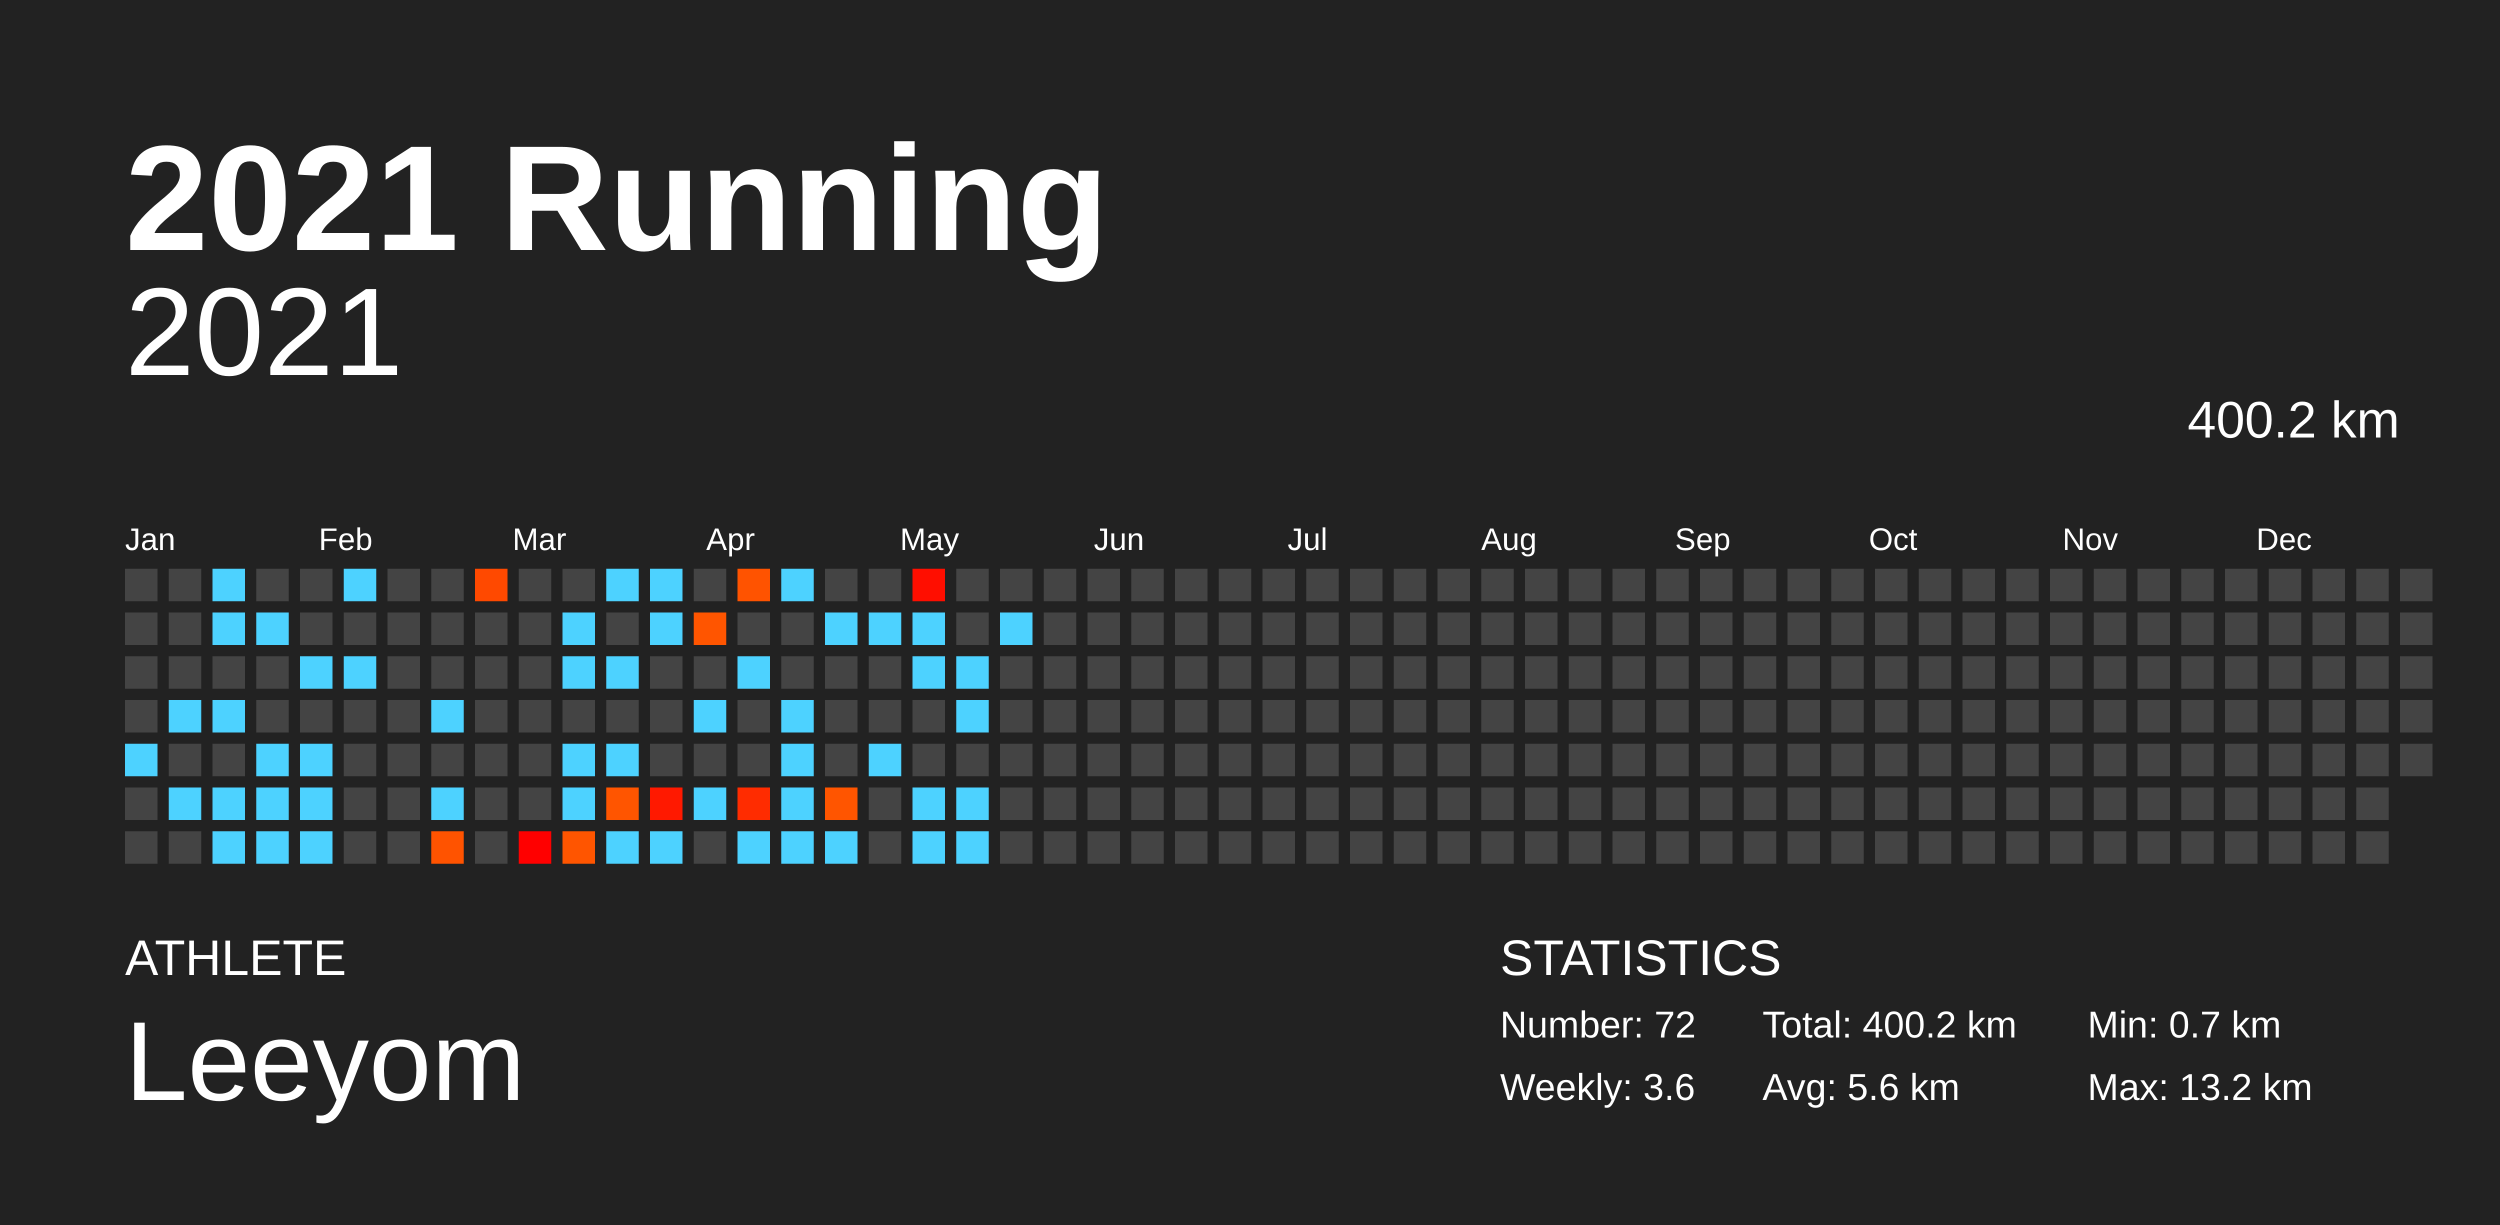
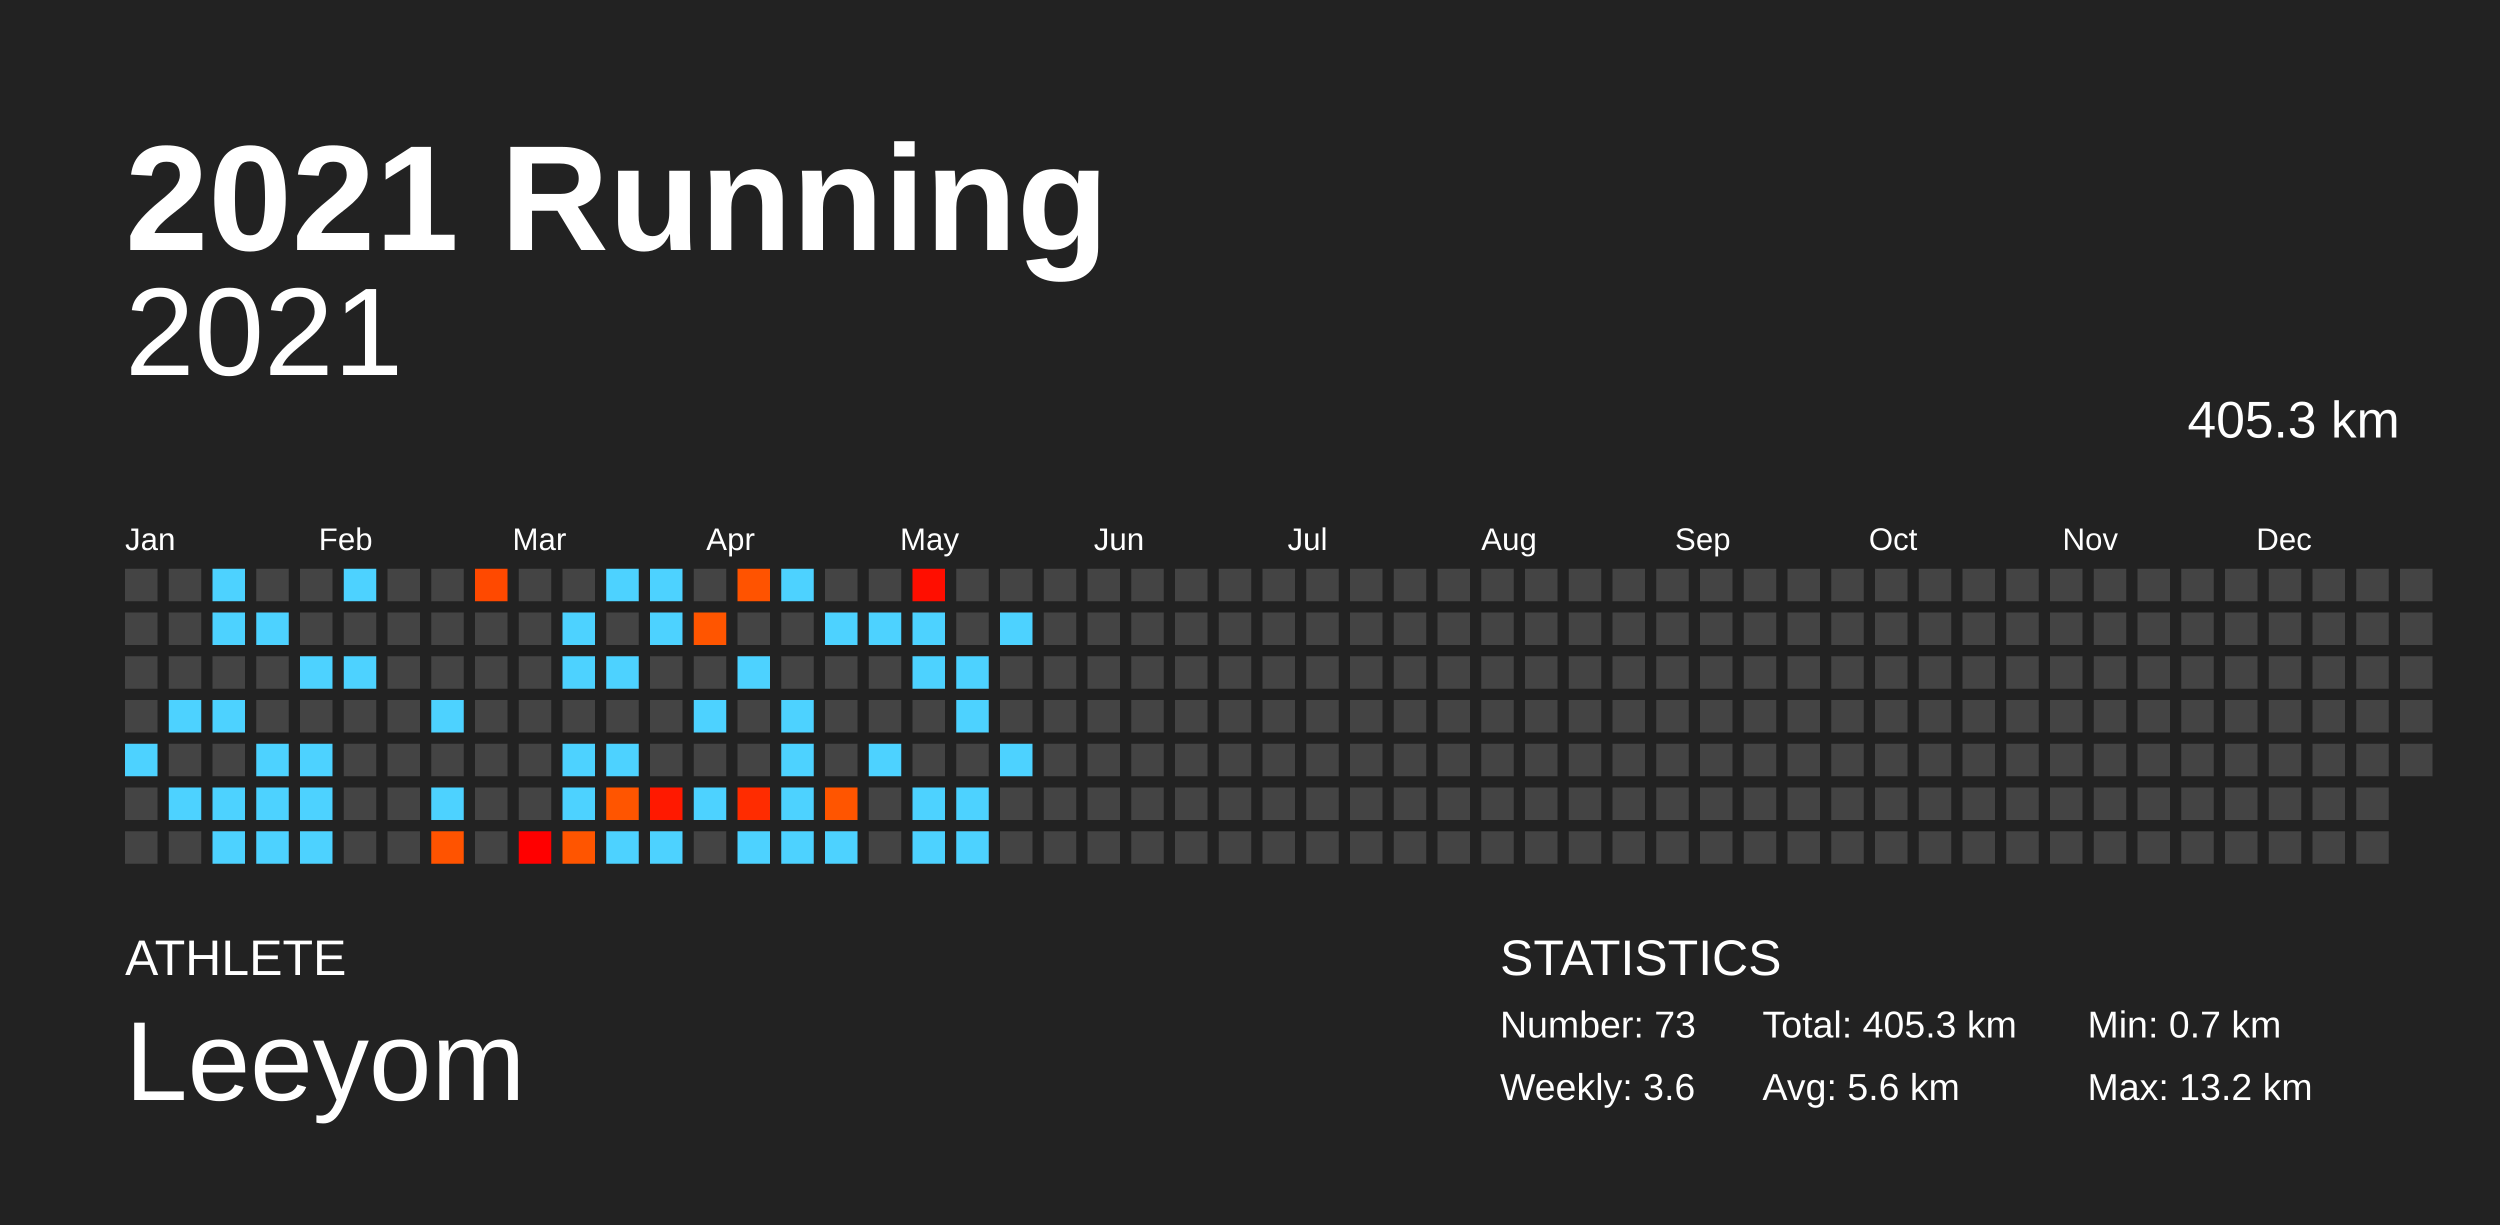
<svg xmlns="http://www.w3.org/2000/svg" baseProfile="full" height="98mm" version="1.1" viewBox="0,0,200,98" width="200mm">
  <defs />
  <rect fill="#222222" height="98" width="200" x="0" y="0" />
  <text fill="#FFFFFF" style="font-size:12px; font-family:Arial; font-weight:bold;" x="10" y="20">2021 Running</text>
  <text fill="#FFFFFF" style="font-size:4px; font-family:Arial" x="10" y="78">ATHLETE</text>
  <text fill="#FFFFFF" style="font-size:9px; font-family:Arial" x="10" y="88">Leeyom</text>
  <text fill="#FFFFFF" style="font-size:4px; font-family:Arial" x="120" y="78">STATISTICS</text>
-   <text fill="#FFFFFF" style="font-size:3px; font-family:Arial" x="120" y="83">Number: 72</text>
+   <text fill="#FFFFFF" style="font-size:3px; font-family:Arial" x="120" y="83">Number: 73</text>
  <text fill="#FFFFFF" style="font-size:3px; font-family:Arial" x="120" y="88">Weekly: 3.6</text>
-   <text fill="#FFFFFF" style="font-size:3px; font-family:Arial" x="141" y="83">Total: 400.2 km</text>
+   <text fill="#FFFFFF" style="font-size:3px; font-family:Arial" x="141" y="83">Total: 405.3 km</text>
  <text fill="#FFFFFF" style="font-size:3px; font-family:Arial" x="141" y="88">Avg: 5.6 km</text>
  <text fill="#FFFFFF" style="font-size:3px; font-family:Arial" x="167" y="83">Min: 0.7 km</text>
  <text fill="#FFFFFF" style="font-size:3px; font-family:Arial" x="167" y="88">Max: 13.2 km</text>
  <text alignment-baseline="hanging" fill="#FFFFFF" style="font-size:10.0px; font-family:Arial;" x="10" y="30">2021</text>
-   <text alignment-baseline="hanging" fill="#FFFFFF" style="font-size:4.125px; font-family:Arial;" x="175" y="35">400.2 km</text>
+   <text alignment-baseline="hanging" fill="#FFFFFF" style="font-size:4.125px; font-family:Arial;" x="175" y="35">405.3 km</text>
  <text fill="#FFFFFF" style="font-size:2.5px; font-family:Arial" x="10.0" y="44">Jan</text>
  <text fill="#FFFFFF" style="font-size:2.5px; font-family:Arial" x="25.5" y="44">Feb</text>
  <text fill="#FFFFFF" style="font-size:2.5px; font-family:Arial" x="41.0" y="44">Mar</text>
  <text fill="#FFFFFF" style="font-size:2.5px; font-family:Arial" x="56.5" y="44">Apr</text>
  <text fill="#FFFFFF" style="font-size:2.5px; font-family:Arial" x="72.0" y="44">May</text>
  <text fill="#FFFFFF" style="font-size:2.5px; font-family:Arial" x="87.5" y="44">Jun</text>
  <text fill="#FFFFFF" style="font-size:2.5px; font-family:Arial" x="103.0" y="44">Jul</text>
  <text fill="#FFFFFF" style="font-size:2.5px; font-family:Arial" x="118.5" y="44">Aug</text>
  <text fill="#FFFFFF" style="font-size:2.5px; font-family:Arial" x="134.0" y="44">Sep</text>
  <text fill="#FFFFFF" style="font-size:2.5px; font-family:Arial" x="149.5" y="44">Oct</text>
  <text fill="#FFFFFF" style="font-size:2.5px; font-family:Arial" x="165.0" y="44">Nov</text>
  <text fill="#FFFFFF" style="font-size:2.5px; font-family:Arial" x="180.5" y="44">Dec</text>
  <rect fill="#444444" height="2.6" width="2.6" x="10.0" y="45.5" />
  <rect fill="#444444" height="2.6" width="2.6" x="10.0" y="49.0" />
  <rect fill="#444444" height="2.6" width="2.6" x="10.0" y="52.5" />
  <rect fill="#444444" height="2.6" width="2.6" x="10.0" y="56.0" />
  <rect fill="#4dd2ff" height="2.6" width="2.6" x="10.0" y="59.5" />
  <rect fill="#444444" height="2.6" width="2.6" x="10.0" y="63.0" />
  <rect fill="#444444" height="2.6" width="2.6" x="10.0" y="66.5" />
  <rect fill="#444444" height="2.6" width="2.6" x="13.5" y="45.5" />
  <rect fill="#444444" height="2.6" width="2.6" x="13.5" y="49.0" />
  <rect fill="#444444" height="2.6" width="2.6" x="13.5" y="52.5" />
  <rect fill="#4dd2ff" height="2.6" width="2.6" x="13.5" y="56.0" />
  <rect fill="#444444" height="2.6" width="2.6" x="13.5" y="59.5" />
  <rect fill="#4dd2ff" height="2.6" width="2.6" x="13.5" y="63.0" />
  <rect fill="#444444" height="2.6" width="2.6" x="13.5" y="66.5" />
  <rect fill="#4dd2ff" height="2.6" width="2.6" x="17.0" y="45.5" />
  <rect fill="#4dd2ff" height="2.6" width="2.6" x="17.0" y="49.0" />
  <rect fill="#444444" height="2.6" width="2.6" x="17.0" y="52.5" />
  <rect fill="#4dd2ff" height="2.6" width="2.6" x="17.0" y="56.0" />
  <rect fill="#444444" height="2.6" width="2.6" x="17.0" y="59.5" />
  <rect fill="#4dd2ff" height="2.6" width="2.6" x="17.0" y="63.0" />
  <rect fill="#4dd2ff" height="2.6" width="2.6" x="17.0" y="66.5" />
  <rect fill="#444444" height="2.6" width="2.6" x="20.5" y="45.5" />
  <rect fill="#4dd2ff" height="2.6" width="2.6" x="20.5" y="49.0" />
  <rect fill="#444444" height="2.6" width="2.6" x="20.5" y="52.5" />
  <rect fill="#444444" height="2.6" width="2.6" x="20.5" y="56.0" />
  <rect fill="#4dd2ff" height="2.6" width="2.6" x="20.5" y="59.5" />
  <rect fill="#4dd2ff" height="2.6" width="2.6" x="20.5" y="63.0" />
  <rect fill="#4dd2ff" height="2.6" width="2.6" x="20.5" y="66.5" />
  <rect fill="#444444" height="2.6" width="2.6" x="24.0" y="45.5" />
  <rect fill="#444444" height="2.6" width="2.6" x="24.0" y="49.0" />
  <rect fill="#4dd2ff" height="2.6" width="2.6" x="24.0" y="52.5" />
  <rect fill="#444444" height="2.6" width="2.6" x="24.0" y="56.0" />
  <rect fill="#4dd2ff" height="2.6" width="2.6" x="24.0" y="59.5" />
  <rect fill="#4dd2ff" height="2.6" width="2.6" x="24.0" y="63.0" />
  <rect fill="#4dd2ff" height="2.6" width="2.6" x="24.0" y="66.5" />
  <rect fill="#4dd2ff" height="2.6" width="2.6" x="27.5" y="45.5" />
  <rect fill="#444444" height="2.6" width="2.6" x="27.5" y="49.0" />
  <rect fill="#4dd2ff" height="2.6" width="2.6" x="27.5" y="52.5" />
  <rect fill="#444444" height="2.6" width="2.6" x="27.5" y="56.0" />
  <rect fill="#444444" height="2.6" width="2.6" x="27.5" y="59.5" />
  <rect fill="#444444" height="2.6" width="2.6" x="27.5" y="63.0" />
  <rect fill="#444444" height="2.6" width="2.6" x="27.5" y="66.5" />
  <rect fill="#444444" height="2.6" width="2.6" x="31.0" y="45.5" />
  <rect fill="#444444" height="2.6" width="2.6" x="31.0" y="49.0" />
  <rect fill="#444444" height="2.6" width="2.6" x="31.0" y="52.5" />
  <rect fill="#444444" height="2.6" width="2.6" x="31.0" y="56.0" />
  <rect fill="#444444" height="2.6" width="2.6" x="31.0" y="59.5" />
  <rect fill="#444444" height="2.6" width="2.6" x="31.0" y="63.0" />
  <rect fill="#444444" height="2.6" width="2.6" x="31.0" y="66.5" />
  <rect fill="#444444" height="2.6" width="2.6" x="34.5" y="45.5" />
  <rect fill="#444444" height="2.6" width="2.6" x="34.5" y="49.0" />
  <rect fill="#444444" height="2.6" width="2.6" x="34.5" y="52.5" />
  <rect fill="#4dd2ff" height="2.6" width="2.6" x="34.5" y="56.0" />
  <rect fill="#444444" height="2.6" width="2.6" x="34.5" y="59.5" />
  <rect fill="#4dd2ff" height="2.6" width="2.6" x="34.5" y="63.0" />
  <rect fill="#ff5300" height="2.6" width="2.6" x="34.5" y="66.5" />
  <rect fill="#ff4900" height="2.6" width="2.6" x="38.0" y="45.5" />
  <rect fill="#444444" height="2.6" width="2.6" x="38.0" y="49.0" />
  <rect fill="#444444" height="2.6" width="2.6" x="38.0" y="52.5" />
  <rect fill="#444444" height="2.6" width="2.6" x="38.0" y="56.0" />
  <rect fill="#444444" height="2.6" width="2.6" x="38.0" y="59.5" />
  <rect fill="#444444" height="2.6" width="2.6" x="38.0" y="63.0" />
  <rect fill="#444444" height="2.6" width="2.6" x="38.0" y="66.5" />
  <rect fill="#444444" height="2.6" width="2.6" x="41.5" y="45.5" />
  <rect fill="#444444" height="2.6" width="2.6" x="41.5" y="49.0" />
  <rect fill="#444444" height="2.6" width="2.6" x="41.5" y="52.5" />
  <rect fill="#444444" height="2.6" width="2.6" x="41.5" y="56.0" />
  <rect fill="#444444" height="2.6" width="2.6" x="41.5" y="59.5" />
  <rect fill="#444444" height="2.6" width="2.6" x="41.5" y="63.0" />
  <rect fill="#ff0000" height="2.6" width="2.6" x="41.5" y="66.5" />
  <rect fill="#444444" height="2.6" width="2.6" x="45.0" y="45.5" />
  <rect fill="#4dd2ff" height="2.6" width="2.6" x="45.0" y="49.0" />
  <rect fill="#4dd2ff" height="2.6" width="2.6" x="45.0" y="52.5" />
  <rect fill="#444444" height="2.6" width="2.6" x="45.0" y="56.0" />
  <rect fill="#4dd2ff" height="2.6" width="2.6" x="45.0" y="59.5" />
  <rect fill="#4dd2ff" height="2.6" width="2.6" x="45.0" y="63.0" />
  <rect fill="#ff5500" height="2.6" width="2.6" x="45.0" y="66.5" />
  <rect fill="#4dd2ff" height="2.6" width="2.6" x="48.5" y="45.5" />
  <rect fill="#444444" height="2.6" width="2.6" x="48.5" y="49.0" />
  <rect fill="#4dd2ff" height="2.6" width="2.6" x="48.5" y="52.5" />
  <rect fill="#444444" height="2.6" width="2.6" x="48.5" y="56.0" />
  <rect fill="#4dd2ff" height="2.6" width="2.6" x="48.5" y="59.5" />
  <rect fill="#ff5500" height="2.6" width="2.6" x="48.5" y="63.0" />
  <rect fill="#4dd2ff" height="2.6" width="2.6" x="48.5" y="66.5" />
  <rect fill="#4dd2ff" height="2.6" width="2.6" x="52.0" y="45.5" />
  <rect fill="#4dd2ff" height="2.6" width="2.6" x="52.0" y="49.0" />
  <rect fill="#444444" height="2.6" width="2.6" x="52.0" y="52.5" />
  <rect fill="#444444" height="2.6" width="2.6" x="52.0" y="56.0" />
  <rect fill="#444444" height="2.6" width="2.6" x="52.0" y="59.5" />
  <rect fill="#ff1900" height="2.6" width="2.6" x="52.0" y="63.0" />
  <rect fill="#4dd2ff" height="2.6" width="2.6" x="52.0" y="66.5" />
  <rect fill="#444444" height="2.6" width="2.6" x="55.5" y="45.5" />
  <rect fill="#ff5500" height="2.6" width="2.6" x="55.5" y="49.0" />
  <rect fill="#444444" height="2.6" width="2.6" x="55.5" y="52.5" />
  <rect fill="#4dd2ff" height="2.6" width="2.6" x="55.5" y="56.0" />
  <rect fill="#444444" height="2.6" width="2.6" x="55.5" y="59.5" />
  <rect fill="#4dd2ff" height="2.6" width="2.6" x="55.5" y="63.0" />
  <rect fill="#444444" height="2.6" width="2.6" x="55.5" y="66.5" />
  <rect fill="#ff5300" height="2.6" width="2.6" x="59.0" y="45.5" />
  <rect fill="#444444" height="2.6" width="2.6" x="59.0" y="49.0" />
  <rect fill="#4dd2ff" height="2.6" width="2.6" x="59.0" y="52.5" />
  <rect fill="#444444" height="2.6" width="2.6" x="59.0" y="56.0" />
  <rect fill="#444444" height="2.6" width="2.6" x="59.0" y="59.5" />
  <rect fill="#ff2c00" height="2.6" width="2.6" x="59.0" y="63.0" />
  <rect fill="#4dd2ff" height="2.6" width="2.6" x="59.0" y="66.5" />
  <rect fill="#4dd2ff" height="2.6" width="2.6" x="62.5" y="45.5" />
  <rect fill="#444444" height="2.6" width="2.6" x="62.5" y="49.0" />
  <rect fill="#444444" height="2.6" width="2.6" x="62.5" y="52.5" />
  <rect fill="#4dd2ff" height="2.6" width="2.6" x="62.5" y="56.0" />
  <rect fill="#4dd2ff" height="2.6" width="2.6" x="62.5" y="59.5" />
  <rect fill="#4dd2ff" height="2.6" width="2.6" x="62.5" y="63.0" />
  <rect fill="#4dd2ff" height="2.6" width="2.6" x="62.5" y="66.5" />
  <rect fill="#444444" height="2.6" width="2.6" x="66.0" y="45.5" />
  <rect fill="#4dd2ff" height="2.6" width="2.6" x="66.0" y="49.0" />
  <rect fill="#444444" height="2.6" width="2.6" x="66.0" y="52.5" />
  <rect fill="#444444" height="2.6" width="2.6" x="66.0" y="56.0" />
  <rect fill="#444444" height="2.6" width="2.6" x="66.0" y="59.5" />
  <rect fill="#ff5500" height="2.6" width="2.6" x="66.0" y="63.0" />
  <rect fill="#4dd2ff" height="2.6" width="2.6" x="66.0" y="66.5" />
  <rect fill="#444444" height="2.6" width="2.6" x="69.5" y="45.5" />
  <rect fill="#4dd2ff" height="2.6" width="2.6" x="69.5" y="49.0" />
  <rect fill="#444444" height="2.6" width="2.6" x="69.5" y="52.5" />
  <rect fill="#444444" height="2.6" width="2.6" x="69.5" y="56.0" />
  <rect fill="#4dd2ff" height="2.6" width="2.6" x="69.5" y="59.5" />
  <rect fill="#444444" height="2.6" width="2.6" x="69.5" y="63.0" />
  <rect fill="#444444" height="2.6" width="2.6" x="69.5" y="66.5" />
  <rect fill="#ff0e00" height="2.6" width="2.6" x="73.0" y="45.5" />
  <rect fill="#4dd2ff" height="2.6" width="2.6" x="73.0" y="49.0" />
  <rect fill="#4dd2ff" height="2.6" width="2.6" x="73.0" y="52.5" />
  <rect fill="#444444" height="2.6" width="2.6" x="73.0" y="56.0" />
  <rect fill="#444444" height="2.6" width="2.6" x="73.0" y="59.5" />
  <rect fill="#4dd2ff" height="2.6" width="2.6" x="73.0" y="63.0" />
  <rect fill="#4dd2ff" height="2.6" width="2.6" x="73.0" y="66.5" />
  <rect fill="#444444" height="2.6" width="2.6" x="76.5" y="45.5" />
  <rect fill="#444444" height="2.6" width="2.6" x="76.5" y="49.0" />
  <rect fill="#4dd2ff" height="2.6" width="2.6" x="76.5" y="52.5" />
  <rect fill="#4dd2ff" height="2.6" width="2.6" x="76.5" y="56.0" />
  <rect fill="#444444" height="2.6" width="2.6" x="76.5" y="59.5" />
  <rect fill="#4dd2ff" height="2.6" width="2.6" x="76.5" y="63.0" />
  <rect fill="#4dd2ff" height="2.6" width="2.6" x="76.5" y="66.5" />
  <rect fill="#444444" height="2.6" width="2.6" x="80.0" y="45.5" />
  <rect fill="#4dd2ff" height="2.6" width="2.6" x="80.0" y="49.0" />
  <rect fill="#444444" height="2.6" width="2.6" x="80.0" y="52.5" />
  <rect fill="#444444" height="2.6" width="2.6" x="80.0" y="56.0" />
-   <rect fill="#444444" height="2.6" width="2.6" x="80.0" y="59.5" />
+   <rect fill="#4dd2ff" height="2.6" width="2.6" x="80.0" y="59.5" />
  <rect fill="#444444" height="2.6" width="2.6" x="80.0" y="63.0" />
  <rect fill="#444444" height="2.6" width="2.6" x="80.0" y="66.5" />
  <rect fill="#444444" height="2.6" width="2.6" x="83.5" y="45.5" />
  <rect fill="#444444" height="2.6" width="2.6" x="83.5" y="49.0" />
  <rect fill="#444444" height="2.6" width="2.6" x="83.5" y="52.5" />
  <rect fill="#444444" height="2.6" width="2.6" x="83.5" y="56.0" />
  <rect fill="#444444" height="2.6" width="2.6" x="83.5" y="59.5" />
  <rect fill="#444444" height="2.6" width="2.6" x="83.5" y="63.0" />
  <rect fill="#444444" height="2.6" width="2.6" x="83.5" y="66.5" />
  <rect fill="#444444" height="2.6" width="2.6" x="87.0" y="45.5" />
  <rect fill="#444444" height="2.6" width="2.6" x="87.0" y="49.0" />
  <rect fill="#444444" height="2.6" width="2.6" x="87.0" y="52.5" />
  <rect fill="#444444" height="2.6" width="2.6" x="87.0" y="56.0" />
  <rect fill="#444444" height="2.6" width="2.6" x="87.0" y="59.5" />
  <rect fill="#444444" height="2.6" width="2.6" x="87.0" y="63.0" />
  <rect fill="#444444" height="2.6" width="2.6" x="87.0" y="66.5" />
  <rect fill="#444444" height="2.6" width="2.6" x="90.5" y="45.5" />
  <rect fill="#444444" height="2.6" width="2.6" x="90.5" y="49.0" />
  <rect fill="#444444" height="2.6" width="2.6" x="90.5" y="52.5" />
  <rect fill="#444444" height="2.6" width="2.6" x="90.5" y="56.0" />
  <rect fill="#444444" height="2.6" width="2.6" x="90.5" y="59.5" />
  <rect fill="#444444" height="2.6" width="2.6" x="90.5" y="63.0" />
  <rect fill="#444444" height="2.6" width="2.6" x="90.5" y="66.5" />
  <rect fill="#444444" height="2.6" width="2.6" x="94.0" y="45.5" />
  <rect fill="#444444" height="2.6" width="2.6" x="94.0" y="49.0" />
  <rect fill="#444444" height="2.6" width="2.6" x="94.0" y="52.5" />
  <rect fill="#444444" height="2.6" width="2.6" x="94.0" y="56.0" />
  <rect fill="#444444" height="2.6" width="2.6" x="94.0" y="59.5" />
  <rect fill="#444444" height="2.6" width="2.6" x="94.0" y="63.0" />
  <rect fill="#444444" height="2.6" width="2.6" x="94.0" y="66.5" />
  <rect fill="#444444" height="2.6" width="2.6" x="97.5" y="45.5" />
  <rect fill="#444444" height="2.6" width="2.6" x="97.5" y="49.0" />
  <rect fill="#444444" height="2.6" width="2.6" x="97.5" y="52.5" />
  <rect fill="#444444" height="2.6" width="2.6" x="97.5" y="56.0" />
  <rect fill="#444444" height="2.6" width="2.6" x="97.5" y="59.5" />
  <rect fill="#444444" height="2.6" width="2.6" x="97.5" y="63.0" />
  <rect fill="#444444" height="2.6" width="2.6" x="97.5" y="66.5" />
  <rect fill="#444444" height="2.6" width="2.6" x="101.0" y="45.5" />
  <rect fill="#444444" height="2.6" width="2.6" x="101.0" y="49.0" />
  <rect fill="#444444" height="2.6" width="2.6" x="101.0" y="52.5" />
  <rect fill="#444444" height="2.6" width="2.6" x="101.0" y="56.0" />
  <rect fill="#444444" height="2.6" width="2.6" x="101.0" y="59.5" />
  <rect fill="#444444" height="2.6" width="2.6" x="101.0" y="63.0" />
  <rect fill="#444444" height="2.6" width="2.6" x="101.0" y="66.5" />
  <rect fill="#444444" height="2.6" width="2.6" x="104.5" y="45.5" />
  <rect fill="#444444" height="2.6" width="2.6" x="104.5" y="49.0" />
  <rect fill="#444444" height="2.6" width="2.6" x="104.5" y="52.5" />
  <rect fill="#444444" height="2.6" width="2.6" x="104.5" y="56.0" />
  <rect fill="#444444" height="2.6" width="2.6" x="104.5" y="59.5" />
  <rect fill="#444444" height="2.6" width="2.6" x="104.5" y="63.0" />
  <rect fill="#444444" height="2.6" width="2.6" x="104.5" y="66.5" />
  <rect fill="#444444" height="2.6" width="2.6" x="108.0" y="45.5" />
  <rect fill="#444444" height="2.6" width="2.6" x="108.0" y="49.0" />
  <rect fill="#444444" height="2.6" width="2.6" x="108.0" y="52.5" />
  <rect fill="#444444" height="2.6" width="2.6" x="108.0" y="56.0" />
  <rect fill="#444444" height="2.6" width="2.6" x="108.0" y="59.5" />
  <rect fill="#444444" height="2.6" width="2.6" x="108.0" y="63.0" />
  <rect fill="#444444" height="2.6" width="2.6" x="108.0" y="66.5" />
  <rect fill="#444444" height="2.6" width="2.6" x="111.5" y="45.5" />
  <rect fill="#444444" height="2.6" width="2.6" x="111.5" y="49.0" />
  <rect fill="#444444" height="2.6" width="2.6" x="111.5" y="52.5" />
  <rect fill="#444444" height="2.6" width="2.6" x="111.5" y="56.0" />
  <rect fill="#444444" height="2.6" width="2.6" x="111.5" y="59.5" />
  <rect fill="#444444" height="2.6" width="2.6" x="111.5" y="63.0" />
  <rect fill="#444444" height="2.6" width="2.6" x="111.5" y="66.5" />
  <rect fill="#444444" height="2.6" width="2.6" x="115.0" y="45.5" />
  <rect fill="#444444" height="2.6" width="2.6" x="115.0" y="49.0" />
  <rect fill="#444444" height="2.6" width="2.6" x="115.0" y="52.5" />
  <rect fill="#444444" height="2.6" width="2.6" x="115.0" y="56.0" />
  <rect fill="#444444" height="2.6" width="2.6" x="115.0" y="59.5" />
  <rect fill="#444444" height="2.6" width="2.6" x="115.0" y="63.0" />
  <rect fill="#444444" height="2.6" width="2.6" x="115.0" y="66.5" />
  <rect fill="#444444" height="2.6" width="2.6" x="118.5" y="45.5" />
  <rect fill="#444444" height="2.6" width="2.6" x="118.5" y="49.0" />
  <rect fill="#444444" height="2.6" width="2.6" x="118.5" y="52.5" />
  <rect fill="#444444" height="2.6" width="2.6" x="118.5" y="56.0" />
  <rect fill="#444444" height="2.6" width="2.6" x="118.5" y="59.5" />
  <rect fill="#444444" height="2.6" width="2.6" x="118.5" y="63.0" />
  <rect fill="#444444" height="2.6" width="2.6" x="118.5" y="66.5" />
  <rect fill="#444444" height="2.6" width="2.6" x="122.0" y="45.5" />
  <rect fill="#444444" height="2.6" width="2.6" x="122.0" y="49.0" />
  <rect fill="#444444" height="2.6" width="2.6" x="122.0" y="52.5" />
  <rect fill="#444444" height="2.6" width="2.6" x="122.0" y="56.0" />
  <rect fill="#444444" height="2.6" width="2.6" x="122.0" y="59.5" />
  <rect fill="#444444" height="2.6" width="2.6" x="122.0" y="63.0" />
  <rect fill="#444444" height="2.6" width="2.6" x="122.0" y="66.5" />
  <rect fill="#444444" height="2.6" width="2.6" x="125.5" y="45.5" />
  <rect fill="#444444" height="2.6" width="2.6" x="125.5" y="49.0" />
  <rect fill="#444444" height="2.6" width="2.6" x="125.5" y="52.5" />
  <rect fill="#444444" height="2.6" width="2.6" x="125.5" y="56.0" />
  <rect fill="#444444" height="2.6" width="2.6" x="125.5" y="59.5" />
  <rect fill="#444444" height="2.6" width="2.6" x="125.5" y="63.0" />
  <rect fill="#444444" height="2.6" width="2.6" x="125.5" y="66.5" />
  <rect fill="#444444" height="2.6" width="2.6" x="129.0" y="45.5" />
  <rect fill="#444444" height="2.6" width="2.6" x="129.0" y="49.0" />
  <rect fill="#444444" height="2.6" width="2.6" x="129.0" y="52.5" />
  <rect fill="#444444" height="2.6" width="2.6" x="129.0" y="56.0" />
  <rect fill="#444444" height="2.6" width="2.6" x="129.0" y="59.5" />
  <rect fill="#444444" height="2.6" width="2.6" x="129.0" y="63.0" />
  <rect fill="#444444" height="2.6" width="2.6" x="129.0" y="66.5" />
  <rect fill="#444444" height="2.6" width="2.6" x="132.5" y="45.5" />
  <rect fill="#444444" height="2.6" width="2.6" x="132.5" y="49.0" />
  <rect fill="#444444" height="2.6" width="2.6" x="132.5" y="52.5" />
  <rect fill="#444444" height="2.6" width="2.6" x="132.5" y="56.0" />
  <rect fill="#444444" height="2.6" width="2.6" x="132.5" y="59.5" />
  <rect fill="#444444" height="2.6" width="2.6" x="132.5" y="63.0" />
  <rect fill="#444444" height="2.6" width="2.6" x="132.5" y="66.5" />
  <rect fill="#444444" height="2.6" width="2.6" x="136.0" y="45.5" />
  <rect fill="#444444" height="2.6" width="2.6" x="136.0" y="49.0" />
  <rect fill="#444444" height="2.6" width="2.6" x="136.0" y="52.5" />
  <rect fill="#444444" height="2.6" width="2.6" x="136.0" y="56.0" />
  <rect fill="#444444" height="2.6" width="2.6" x="136.0" y="59.5" />
  <rect fill="#444444" height="2.6" width="2.6" x="136.0" y="63.0" />
  <rect fill="#444444" height="2.6" width="2.6" x="136.0" y="66.5" />
  <rect fill="#444444" height="2.6" width="2.6" x="139.5" y="45.5" />
  <rect fill="#444444" height="2.6" width="2.6" x="139.5" y="49.0" />
  <rect fill="#444444" height="2.6" width="2.6" x="139.5" y="52.5" />
  <rect fill="#444444" height="2.6" width="2.6" x="139.5" y="56.0" />
  <rect fill="#444444" height="2.6" width="2.6" x="139.5" y="59.5" />
  <rect fill="#444444" height="2.6" width="2.6" x="139.5" y="63.0" />
  <rect fill="#444444" height="2.6" width="2.6" x="139.5" y="66.5" />
  <rect fill="#444444" height="2.6" width="2.6" x="143.0" y="45.5" />
  <rect fill="#444444" height="2.6" width="2.6" x="143.0" y="49.0" />
  <rect fill="#444444" height="2.6" width="2.6" x="143.0" y="52.5" />
  <rect fill="#444444" height="2.6" width="2.6" x="143.0" y="56.0" />
  <rect fill="#444444" height="2.6" width="2.6" x="143.0" y="59.5" />
  <rect fill="#444444" height="2.6" width="2.6" x="143.0" y="63.0" />
  <rect fill="#444444" height="2.6" width="2.6" x="143.0" y="66.5" />
  <rect fill="#444444" height="2.6" width="2.6" x="146.5" y="45.5" />
  <rect fill="#444444" height="2.6" width="2.6" x="146.5" y="49.0" />
  <rect fill="#444444" height="2.6" width="2.6" x="146.5" y="52.5" />
  <rect fill="#444444" height="2.6" width="2.6" x="146.5" y="56.0" />
  <rect fill="#444444" height="2.6" width="2.6" x="146.5" y="59.5" />
  <rect fill="#444444" height="2.6" width="2.6" x="146.5" y="63.0" />
  <rect fill="#444444" height="2.6" width="2.6" x="146.5" y="66.5" />
  <rect fill="#444444" height="2.6" width="2.6" x="150.0" y="45.5" />
  <rect fill="#444444" height="2.6" width="2.6" x="150.0" y="49.0" />
  <rect fill="#444444" height="2.6" width="2.6" x="150.0" y="52.5" />
  <rect fill="#444444" height="2.6" width="2.6" x="150.0" y="56.0" />
  <rect fill="#444444" height="2.6" width="2.6" x="150.0" y="59.5" />
  <rect fill="#444444" height="2.6" width="2.6" x="150.0" y="63.0" />
  <rect fill="#444444" height="2.6" width="2.6" x="150.0" y="66.5" />
  <rect fill="#444444" height="2.6" width="2.6" x="153.5" y="45.5" />
  <rect fill="#444444" height="2.6" width="2.6" x="153.5" y="49.0" />
  <rect fill="#444444" height="2.6" width="2.6" x="153.5" y="52.5" />
  <rect fill="#444444" height="2.6" width="2.6" x="153.5" y="56.0" />
  <rect fill="#444444" height="2.6" width="2.6" x="153.5" y="59.5" />
  <rect fill="#444444" height="2.6" width="2.6" x="153.5" y="63.0" />
  <rect fill="#444444" height="2.6" width="2.6" x="153.5" y="66.5" />
  <rect fill="#444444" height="2.6" width="2.6" x="157.0" y="45.5" />
  <rect fill="#444444" height="2.6" width="2.6" x="157.0" y="49.0" />
  <rect fill="#444444" height="2.6" width="2.6" x="157.0" y="52.5" />
  <rect fill="#444444" height="2.6" width="2.6" x="157.0" y="56.0" />
  <rect fill="#444444" height="2.6" width="2.6" x="157.0" y="59.5" />
  <rect fill="#444444" height="2.6" width="2.6" x="157.0" y="63.0" />
  <rect fill="#444444" height="2.6" width="2.6" x="157.0" y="66.5" />
  <rect fill="#444444" height="2.6" width="2.6" x="160.5" y="45.5" />
  <rect fill="#444444" height="2.6" width="2.6" x="160.5" y="49.0" />
  <rect fill="#444444" height="2.6" width="2.6" x="160.5" y="52.5" />
  <rect fill="#444444" height="2.6" width="2.6" x="160.5" y="56.0" />
  <rect fill="#444444" height="2.6" width="2.6" x="160.5" y="59.5" />
  <rect fill="#444444" height="2.6" width="2.6" x="160.5" y="63.0" />
  <rect fill="#444444" height="2.6" width="2.6" x="160.5" y="66.5" />
  <rect fill="#444444" height="2.6" width="2.6" x="164.0" y="45.5" />
  <rect fill="#444444" height="2.6" width="2.6" x="164.0" y="49.0" />
  <rect fill="#444444" height="2.6" width="2.6" x="164.0" y="52.5" />
  <rect fill="#444444" height="2.6" width="2.6" x="164.0" y="56.0" />
  <rect fill="#444444" height="2.6" width="2.6" x="164.0" y="59.5" />
  <rect fill="#444444" height="2.6" width="2.6" x="164.0" y="63.0" />
  <rect fill="#444444" height="2.6" width="2.6" x="164.0" y="66.5" />
  <rect fill="#444444" height="2.6" width="2.6" x="167.5" y="45.5" />
  <rect fill="#444444" height="2.6" width="2.6" x="167.5" y="49.0" />
  <rect fill="#444444" height="2.6" width="2.6" x="167.5" y="52.5" />
  <rect fill="#444444" height="2.6" width="2.6" x="167.5" y="56.0" />
  <rect fill="#444444" height="2.6" width="2.6" x="167.5" y="59.5" />
  <rect fill="#444444" height="2.6" width="2.6" x="167.5" y="63.0" />
  <rect fill="#444444" height="2.6" width="2.6" x="167.5" y="66.5" />
  <rect fill="#444444" height="2.6" width="2.6" x="171.0" y="45.5" />
  <rect fill="#444444" height="2.6" width="2.6" x="171.0" y="49.0" />
  <rect fill="#444444" height="2.6" width="2.6" x="171.0" y="52.5" />
  <rect fill="#444444" height="2.6" width="2.6" x="171.0" y="56.0" />
  <rect fill="#444444" height="2.6" width="2.6" x="171.0" y="59.5" />
  <rect fill="#444444" height="2.6" width="2.6" x="171.0" y="63.0" />
  <rect fill="#444444" height="2.6" width="2.6" x="171.0" y="66.5" />
  <rect fill="#444444" height="2.6" width="2.6" x="174.5" y="45.5" />
  <rect fill="#444444" height="2.6" width="2.6" x="174.5" y="49.0" />
  <rect fill="#444444" height="2.6" width="2.6" x="174.5" y="52.5" />
  <rect fill="#444444" height="2.6" width="2.6" x="174.5" y="56.0" />
  <rect fill="#444444" height="2.6" width="2.6" x="174.5" y="59.5" />
  <rect fill="#444444" height="2.6" width="2.6" x="174.5" y="63.0" />
  <rect fill="#444444" height="2.6" width="2.6" x="174.5" y="66.5" />
  <rect fill="#444444" height="2.6" width="2.6" x="178.0" y="45.5" />
  <rect fill="#444444" height="2.6" width="2.6" x="178.0" y="49.0" />
  <rect fill="#444444" height="2.6" width="2.6" x="178.0" y="52.5" />
  <rect fill="#444444" height="2.6" width="2.6" x="178.0" y="56.0" />
  <rect fill="#444444" height="2.6" width="2.6" x="178.0" y="59.5" />
  <rect fill="#444444" height="2.6" width="2.6" x="178.0" y="63.0" />
  <rect fill="#444444" height="2.6" width="2.6" x="178.0" y="66.5" />
  <rect fill="#444444" height="2.6" width="2.6" x="181.5" y="45.5" />
  <rect fill="#444444" height="2.6" width="2.6" x="181.5" y="49.0" />
  <rect fill="#444444" height="2.6" width="2.6" x="181.5" y="52.5" />
  <rect fill="#444444" height="2.6" width="2.6" x="181.5" y="56.0" />
  <rect fill="#444444" height="2.6" width="2.6" x="181.5" y="59.5" />
  <rect fill="#444444" height="2.6" width="2.6" x="181.5" y="63.0" />
  <rect fill="#444444" height="2.6" width="2.6" x="181.5" y="66.5" />
  <rect fill="#444444" height="2.6" width="2.6" x="185.0" y="45.5" />
  <rect fill="#444444" height="2.6" width="2.6" x="185.0" y="49.0" />
  <rect fill="#444444" height="2.6" width="2.6" x="185.0" y="52.5" />
  <rect fill="#444444" height="2.6" width="2.6" x="185.0" y="56.0" />
  <rect fill="#444444" height="2.6" width="2.6" x="185.0" y="59.5" />
  <rect fill="#444444" height="2.6" width="2.6" x="185.0" y="63.0" />
  <rect fill="#444444" height="2.6" width="2.6" x="185.0" y="66.5" />
  <rect fill="#444444" height="2.6" width="2.6" x="188.5" y="45.5" />
  <rect fill="#444444" height="2.6" width="2.6" x="188.5" y="49.0" />
  <rect fill="#444444" height="2.6" width="2.6" x="188.5" y="52.5" />
  <rect fill="#444444" height="2.6" width="2.6" x="188.5" y="56.0" />
  <rect fill="#444444" height="2.6" width="2.6" x="188.5" y="59.5" />
  <rect fill="#444444" height="2.6" width="2.6" x="188.5" y="63.0" />
  <rect fill="#444444" height="2.6" width="2.6" x="188.5" y="66.5" />
  <rect fill="#444444" height="2.6" width="2.6" x="192.0" y="45.5" />
  <rect fill="#444444" height="2.6" width="2.6" x="192.0" y="49.0" />
  <rect fill="#444444" height="2.6" width="2.6" x="192.0" y="52.5" />
  <rect fill="#444444" height="2.6" width="2.6" x="192.0" y="56.0" />
  <rect fill="#444444" height="2.6" width="2.6" x="192.0" y="59.5" />
</svg>
